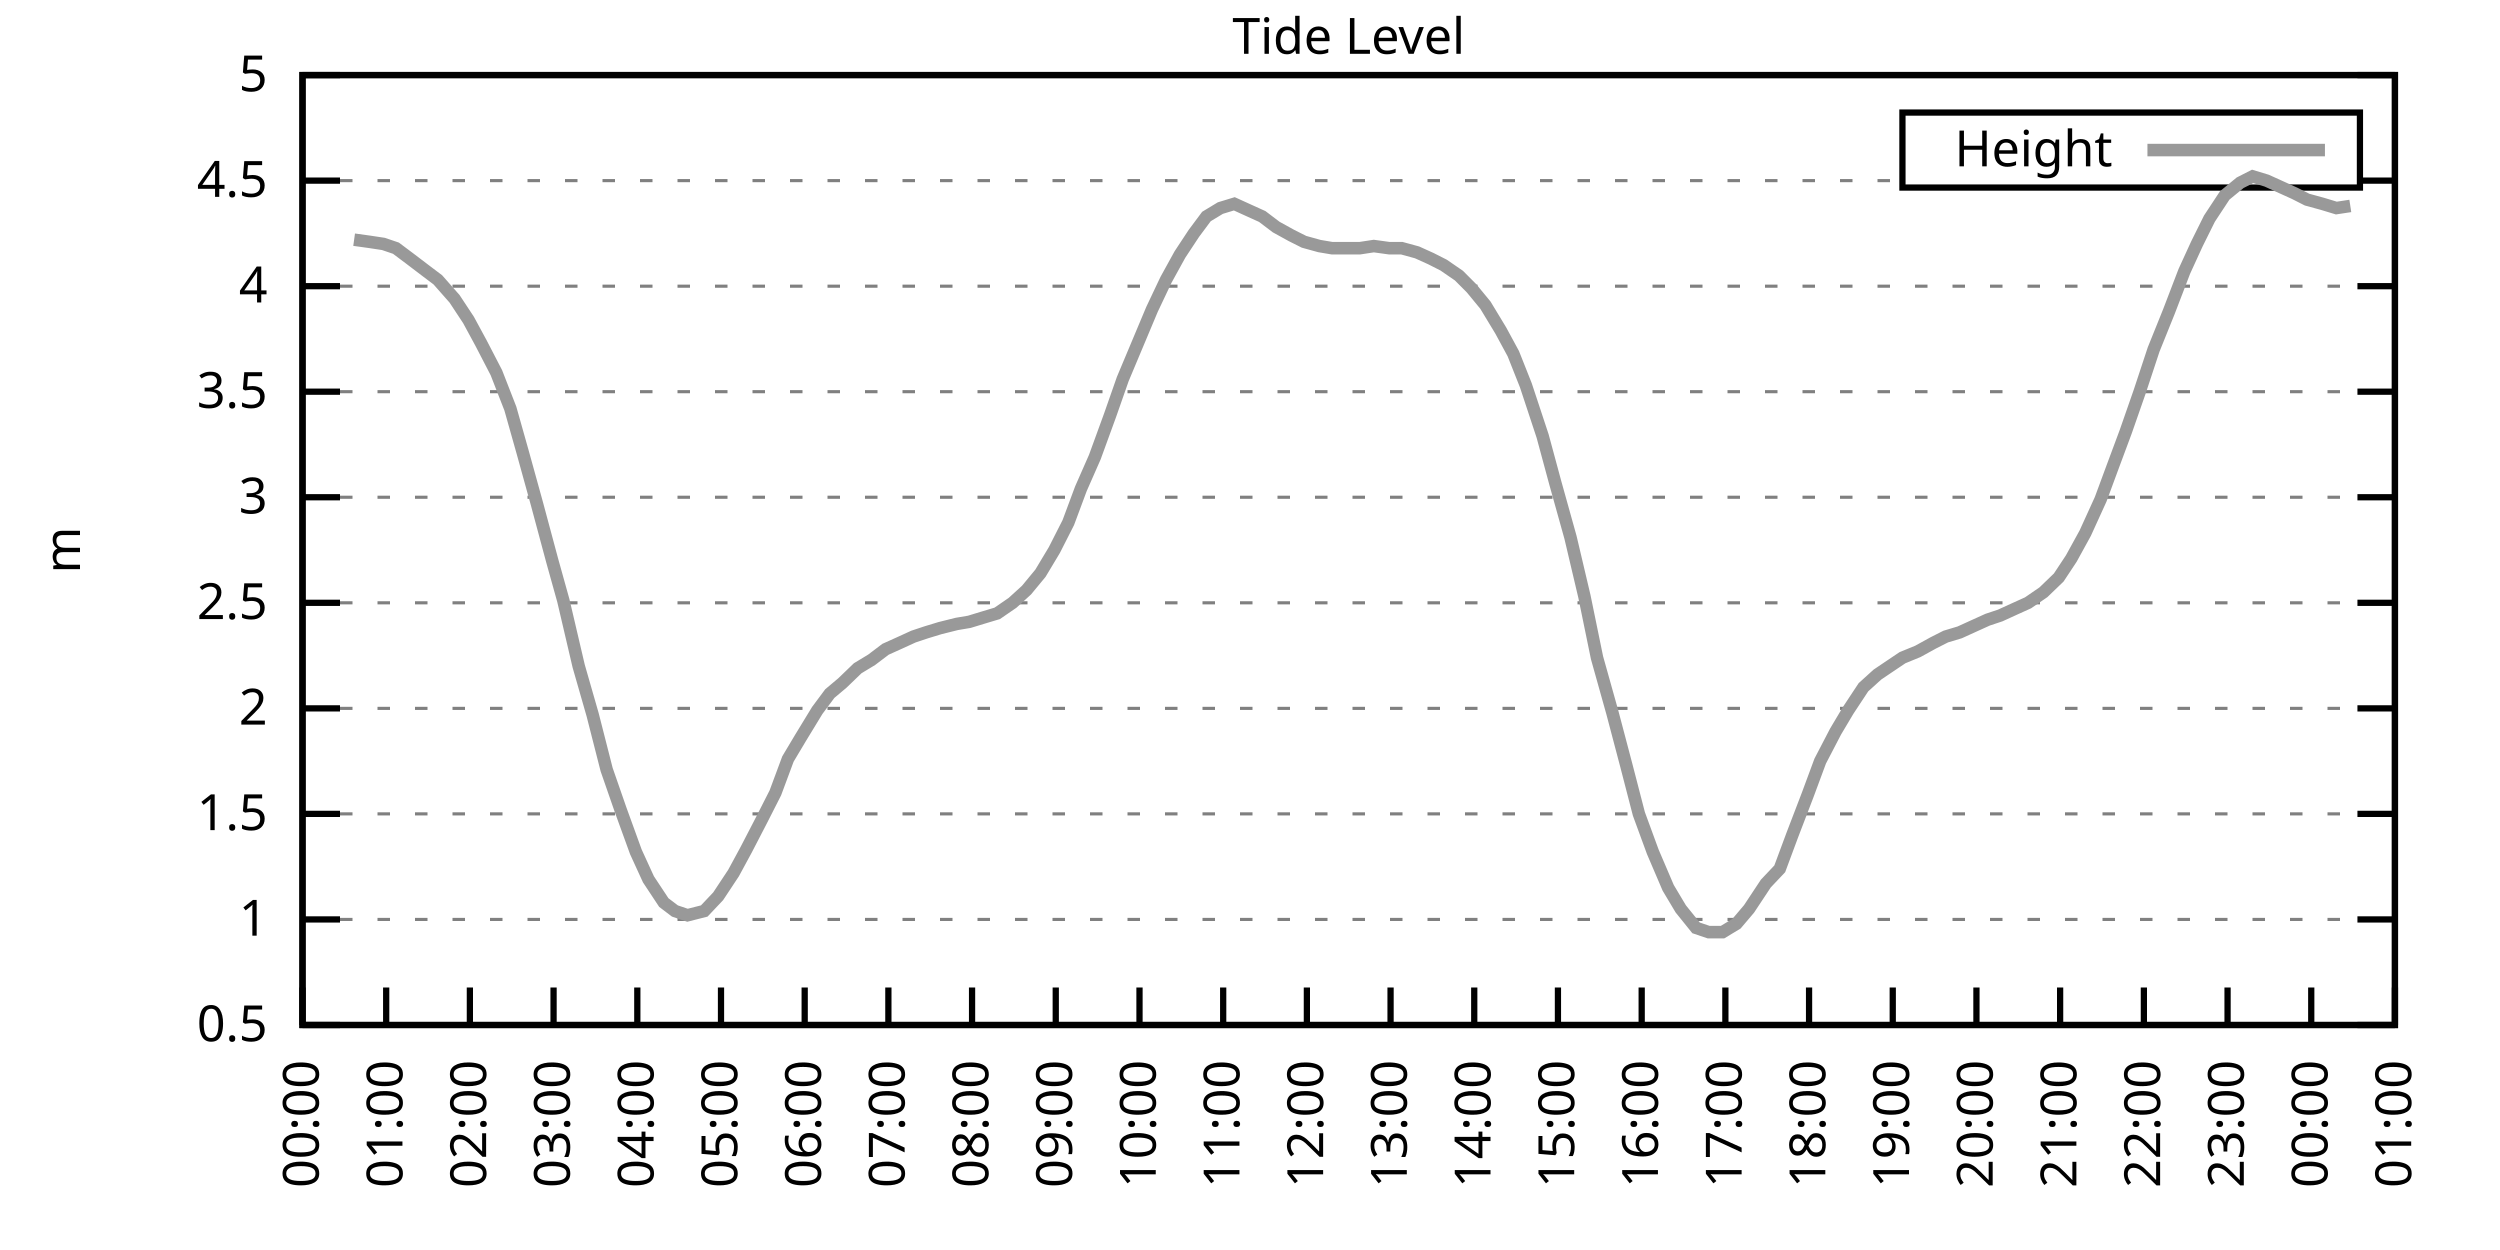
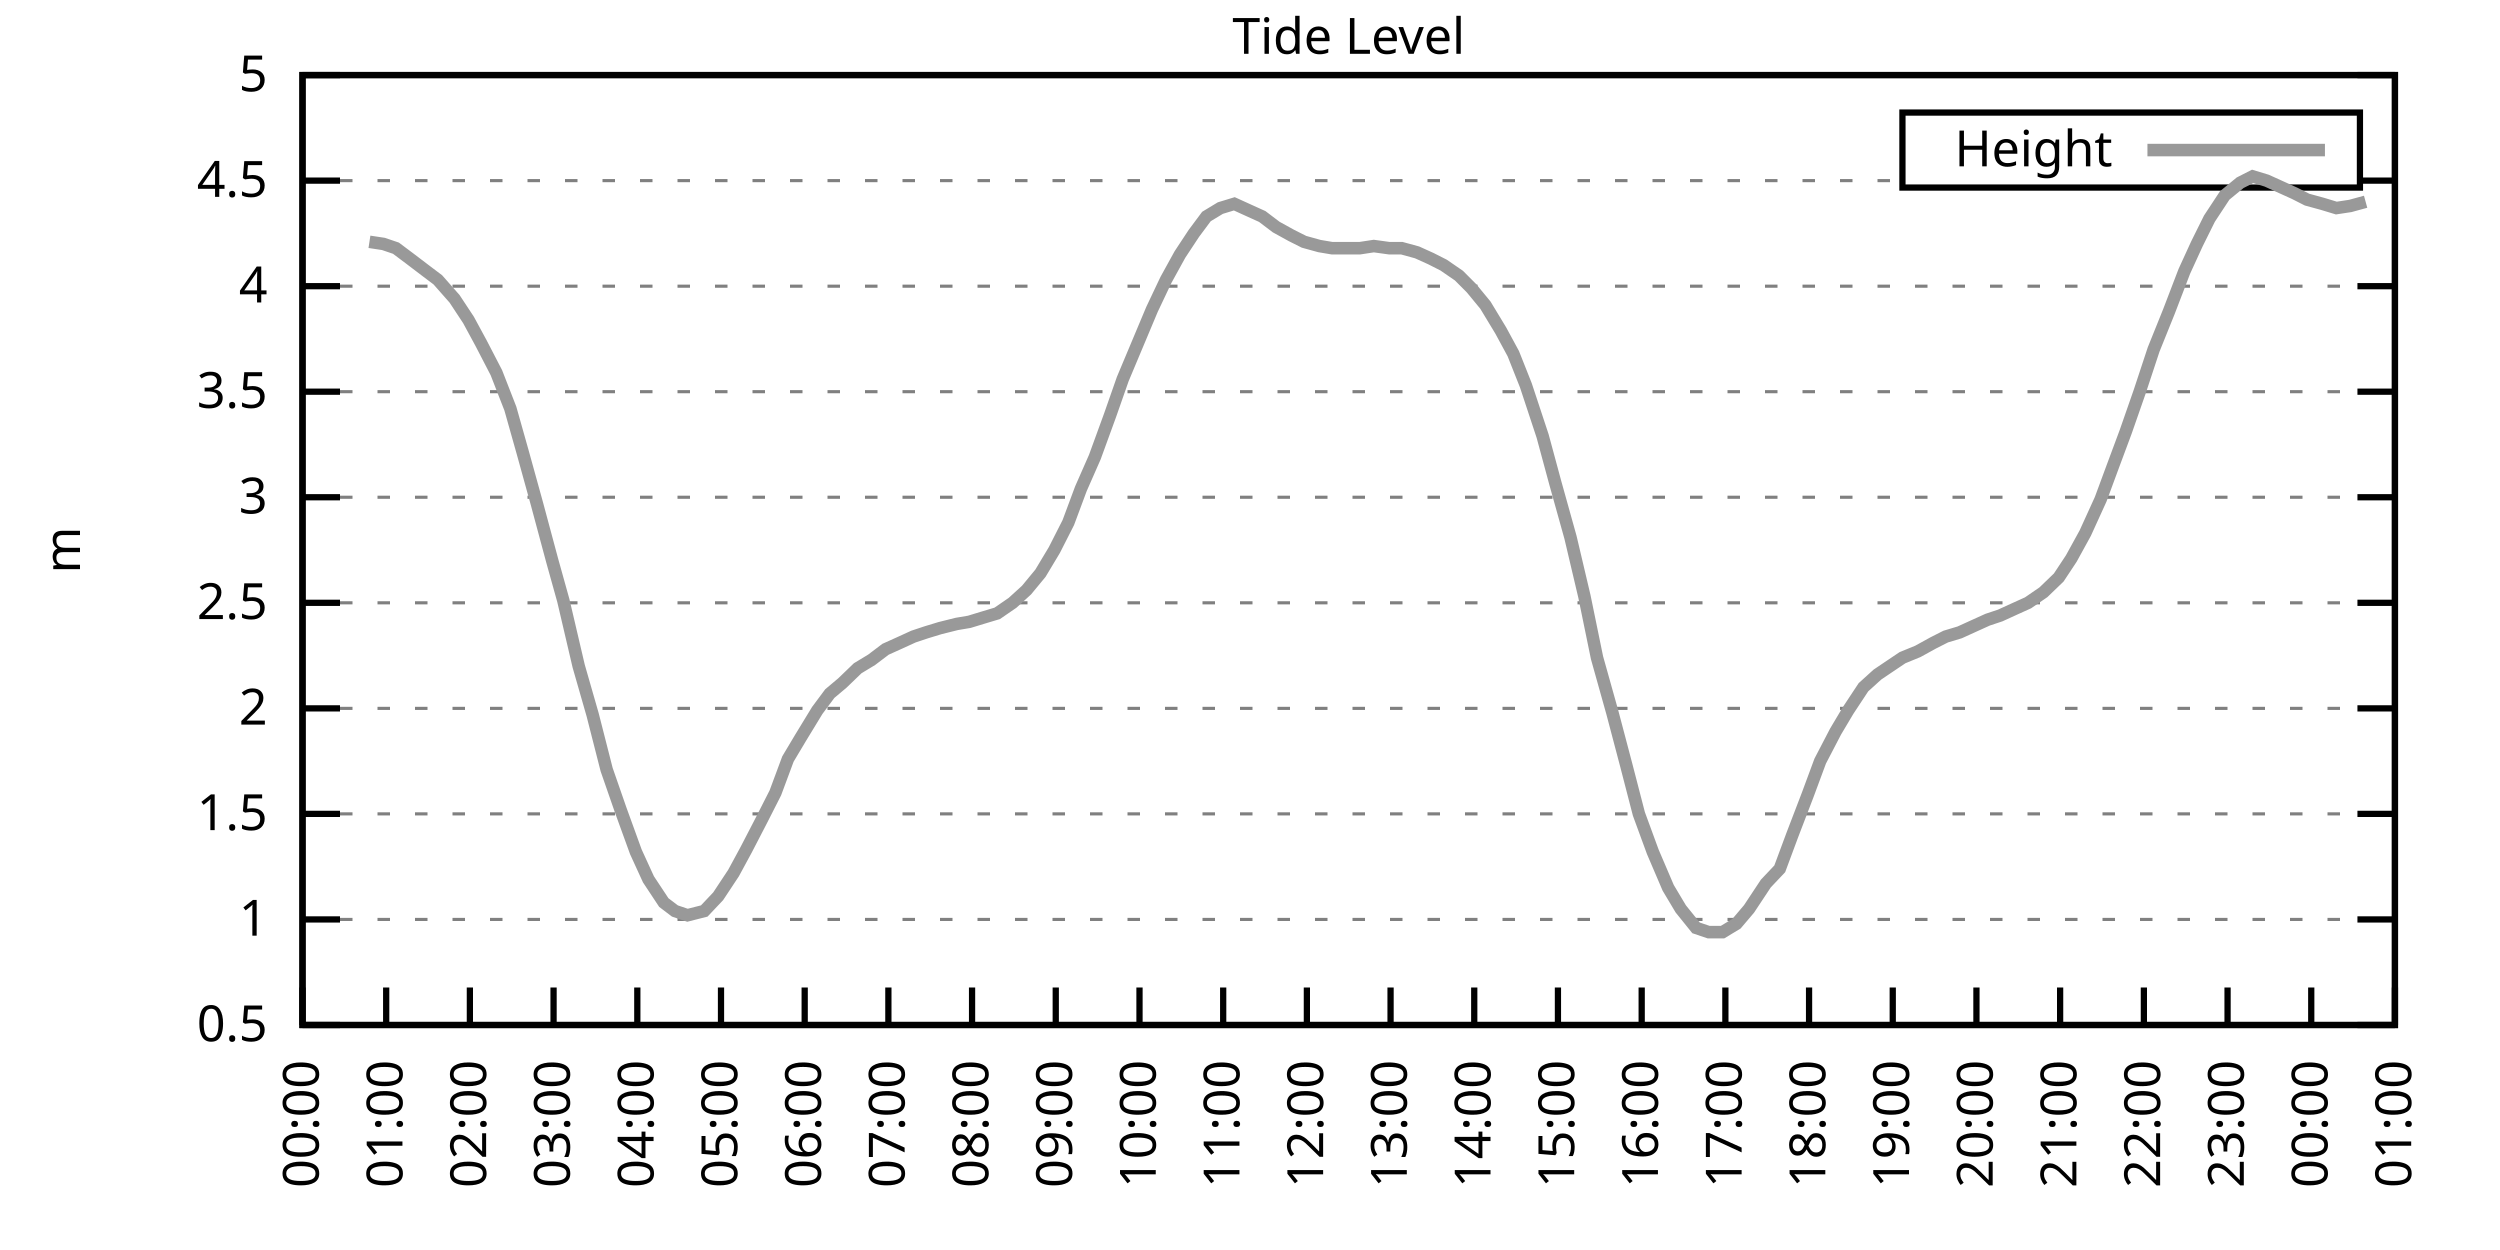
<svg xmlns="http://www.w3.org/2000/svg" xmlns:xlink="http://www.w3.org/1999/xlink" width="400" height="200" viewBox="0 0 400 200">
  <g id="gnuplot_canvas">
    <rect x="0" y="0" width="400" height="200" fill="none" />
    <defs>
      <circle id="gpDot" r="0.5" stroke-width="0.5" stroke="currentColor" />
      <path id="gpPt0" stroke-width="0.333" stroke="currentColor" d="M-1,0 h2 M0,-1 v2" />
      <path id="gpPt1" stroke-width="0.333" stroke="currentColor" d="M-1,-1 L1,1 M1,-1 L-1,1" />
      <path id="gpPt2" stroke-width="0.333" stroke="currentColor" d="M-1,0 L1,0 M0,-1 L0,1 M-1,-1 L1,1 M-1,1 L1,-1" />
      <rect id="gpPt3" stroke-width="0.333" stroke="currentColor" x="-1" y="-1" width="2" height="2" />
      <rect id="gpPt4" stroke-width="0.333" stroke="currentColor" fill="currentColor" x="-1" y="-1" width="2" height="2" />
      <circle id="gpPt5" stroke-width="0.333" stroke="currentColor" cx="0" cy="0" r="1" />
      <use xlink:href="#gpPt5" id="gpPt6" fill="currentColor" stroke="none" />
      <path id="gpPt7" stroke-width="0.333" stroke="currentColor" d="M0,-1.33 L-1.33,0.67 L1.33,0.67 z" />
      <use xlink:href="#gpPt7" id="gpPt8" fill="currentColor" stroke="none" />
      <use xlink:href="#gpPt7" id="gpPt9" stroke="currentColor" transform="rotate(180)" />
      <use xlink:href="#gpPt9" id="gpPt10" fill="currentColor" stroke="none" />
      <use xlink:href="#gpPt3" id="gpPt11" stroke="currentColor" transform="rotate(45)" />
      <use xlink:href="#gpPt11" id="gpPt12" fill="currentColor" stroke="none" />
      <path id="gpPt13" stroke-width="0.333" stroke="currentColor" d="M0,1.330 L1.265,0.411 L0.782,-1.067 L-0.782,-1.076 L-1.265,0.411 z" />
      <use xlink:href="#gpPt13" id="gpPt14" fill="currentColor" stroke="none" />
      <filter id="textbox" filterUnits="objectBoundingBox" x="0" y="0" height="1" width="1">
        <feFlood flood-color="white" flood-opacity="1" result="bgnd" />
        <feComposite in="SourceGraphic" in2="bgnd" operator="atop" />
      </filter>
      <filter id="greybox" filterUnits="objectBoundingBox" x="0" y="0" height="1" width="1">
        <feFlood flood-color="lightgrey" flood-opacity="1" result="grey" />
        <feComposite in="SourceGraphic" in2="grey" operator="atop" />
      </filter>
    </defs>
    <g fill="none" color="white" stroke="currentColor" stroke-width="1.00" stroke-linecap="butt" stroke-linejoin="miter">
</g>
    <g fill="none" color="black" stroke="currentColor" stroke-width="1.00" stroke-linecap="butt" stroke-linejoin="miter">
      <g stroke="none" shape-rendering="crispEdges">
        <polygon fill="rgb(255, 255, 255)" points="48.40,164.00 383.18,164.00 383.18,12.02 48.40,12.02 " />
      </g>
    </g>
    <g fill="none" color="black" stroke="currentColor" stroke-width="1.00" stroke-linecap="butt" stroke-linejoin="miter">
</g>
    <g fill="none" color="black" stroke="black" stroke-width="0.50" stroke-linecap="butt" stroke-linejoin="miter">
</g>
    <g fill="none" color="gray" stroke="currentColor" stroke-width="0.50" stroke-linecap="butt" stroke-linejoin="miter">
      <path stroke="gray" stroke-dasharray="2,4" class="gridline" d="M48.40,164.00 L383.19,164.00  " />
    </g>
    <g fill="none" color="gray" stroke="gray" stroke-width="1.00" stroke-linecap="butt" stroke-linejoin="miter">
</g>
    <g fill="none" color="black" stroke="currentColor" stroke-width="1.00" stroke-linecap="butt" stroke-linejoin="miter">
      <path stroke="black" d="M48.40,164.00 L54.40,164.00 M383.19,164.00 L377.19,164.00  " />
      <g transform="translate(42.80,166.60)" stroke="none" fill="black" font-family="Sans" font-size="8.00" text-anchor="end">
        <text>
          <tspan font-family="Sans"> 0.5</tspan>
        </text>
      </g>
    </g>
    <g fill="none" color="black" stroke="currentColor" stroke-width="1.00" stroke-linecap="butt" stroke-linejoin="miter">
</g>
    <g fill="none" color="black" stroke="black" stroke-width="0.50" stroke-linecap="butt" stroke-linejoin="miter">
</g>
    <g fill="none" color="gray" stroke="currentColor" stroke-width="0.50" stroke-linecap="butt" stroke-linejoin="miter">
      <path stroke="gray" stroke-dasharray="2,4" class="gridline" d="M48.40,147.11 L383.19,147.11  " />
    </g>
    <g fill="none" color="gray" stroke="gray" stroke-width="1.00" stroke-linecap="butt" stroke-linejoin="miter">
</g>
    <g fill="none" color="black" stroke="currentColor" stroke-width="1.00" stroke-linecap="butt" stroke-linejoin="miter">
      <path stroke="black" d="M48.40,147.11 L54.40,147.11 M383.19,147.11 L377.19,147.11  " />
      <g transform="translate(42.80,149.71)" stroke="none" fill="black" font-family="Sans" font-size="8.00" text-anchor="end">
        <text>
          <tspan font-family="Sans"> 1</tspan>
        </text>
      </g>
    </g>
    <g fill="none" color="black" stroke="currentColor" stroke-width="1.00" stroke-linecap="butt" stroke-linejoin="miter">
</g>
    <g fill="none" color="black" stroke="black" stroke-width="0.50" stroke-linecap="butt" stroke-linejoin="miter">
</g>
    <g fill="none" color="gray" stroke="currentColor" stroke-width="0.50" stroke-linecap="butt" stroke-linejoin="miter">
      <path stroke="gray" stroke-dasharray="2,4" class="gridline" d="M48.40,130.22 L383.19,130.22  " />
    </g>
    <g fill="none" color="gray" stroke="gray" stroke-width="1.00" stroke-linecap="butt" stroke-linejoin="miter">
</g>
    <g fill="none" color="black" stroke="currentColor" stroke-width="1.00" stroke-linecap="butt" stroke-linejoin="miter">
      <path stroke="black" d="M48.40,130.22 L54.40,130.22 M383.19,130.22 L377.19,130.22  " />
      <g transform="translate(42.80,132.82)" stroke="none" fill="black" font-family="Sans" font-size="8.00" text-anchor="end">
        <text>
          <tspan font-family="Sans"> 1.5</tspan>
        </text>
      </g>
    </g>
    <g fill="none" color="black" stroke="currentColor" stroke-width="1.00" stroke-linecap="butt" stroke-linejoin="miter">
</g>
    <g fill="none" color="black" stroke="black" stroke-width="0.50" stroke-linecap="butt" stroke-linejoin="miter">
</g>
    <g fill="none" color="gray" stroke="currentColor" stroke-width="0.50" stroke-linecap="butt" stroke-linejoin="miter">
      <path stroke="gray" stroke-dasharray="2,4" class="gridline" d="M48.40,113.34 L383.19,113.34  " />
    </g>
    <g fill="none" color="gray" stroke="gray" stroke-width="1.00" stroke-linecap="butt" stroke-linejoin="miter">
</g>
    <g fill="none" color="black" stroke="currentColor" stroke-width="1.00" stroke-linecap="butt" stroke-linejoin="miter">
      <path stroke="black" d="M48.40,113.34 L54.40,113.34 M383.19,113.34 L377.19,113.34  " />
      <g transform="translate(42.80,115.94)" stroke="none" fill="black" font-family="Sans" font-size="8.00" text-anchor="end">
        <text>
          <tspan font-family="Sans"> 2</tspan>
        </text>
      </g>
    </g>
    <g fill="none" color="black" stroke="currentColor" stroke-width="1.00" stroke-linecap="butt" stroke-linejoin="miter">
</g>
    <g fill="none" color="black" stroke="black" stroke-width="0.50" stroke-linecap="butt" stroke-linejoin="miter">
</g>
    <g fill="none" color="gray" stroke="currentColor" stroke-width="0.50" stroke-linecap="butt" stroke-linejoin="miter">
      <path stroke="gray" stroke-dasharray="2,4" class="gridline" d="M48.40,96.45 L383.19,96.45  " />
    </g>
    <g fill="none" color="gray" stroke="gray" stroke-width="1.00" stroke-linecap="butt" stroke-linejoin="miter">
</g>
    <g fill="none" color="black" stroke="currentColor" stroke-width="1.00" stroke-linecap="butt" stroke-linejoin="miter">
      <path stroke="black" d="M48.40,96.45 L54.40,96.45 M383.19,96.45 L377.19,96.45  " />
      <g transform="translate(42.80,99.05)" stroke="none" fill="black" font-family="Sans" font-size="8.00" text-anchor="end">
        <text>
          <tspan font-family="Sans"> 2.5</tspan>
        </text>
      </g>
    </g>
    <g fill="none" color="black" stroke="currentColor" stroke-width="1.00" stroke-linecap="butt" stroke-linejoin="miter">
</g>
    <g fill="none" color="black" stroke="black" stroke-width="0.50" stroke-linecap="butt" stroke-linejoin="miter">
</g>
    <g fill="none" color="gray" stroke="currentColor" stroke-width="0.50" stroke-linecap="butt" stroke-linejoin="miter">
      <path stroke="gray" stroke-dasharray="2,4" class="gridline" d="M48.40,79.56 L383.19,79.56  " />
    </g>
    <g fill="none" color="gray" stroke="gray" stroke-width="1.00" stroke-linecap="butt" stroke-linejoin="miter">
</g>
    <g fill="none" color="black" stroke="currentColor" stroke-width="1.00" stroke-linecap="butt" stroke-linejoin="miter">
      <path stroke="black" d="M48.40,79.56 L54.40,79.56 M383.19,79.56 L377.19,79.56  " />
      <g transform="translate(42.80,82.16)" stroke="none" fill="black" font-family="Sans" font-size="8.00" text-anchor="end">
        <text>
          <tspan font-family="Sans"> 3</tspan>
        </text>
      </g>
    </g>
    <g fill="none" color="black" stroke="currentColor" stroke-width="1.00" stroke-linecap="butt" stroke-linejoin="miter">
</g>
    <g fill="none" color="black" stroke="black" stroke-width="0.50" stroke-linecap="butt" stroke-linejoin="miter">
</g>
    <g fill="none" color="gray" stroke="currentColor" stroke-width="0.50" stroke-linecap="butt" stroke-linejoin="miter">
      <path stroke="gray" stroke-dasharray="2,4" class="gridline" d="M48.40,62.67 L383.19,62.67  " />
    </g>
    <g fill="none" color="gray" stroke="gray" stroke-width="1.00" stroke-linecap="butt" stroke-linejoin="miter">
</g>
    <g fill="none" color="black" stroke="currentColor" stroke-width="1.00" stroke-linecap="butt" stroke-linejoin="miter">
      <path stroke="black" d="M48.40,62.67 L54.40,62.67 M383.19,62.67 L377.19,62.67  " />
      <g transform="translate(42.80,65.27)" stroke="none" fill="black" font-family="Sans" font-size="8.00" text-anchor="end">
        <text>
          <tspan font-family="Sans"> 3.5</tspan>
        </text>
      </g>
    </g>
    <g fill="none" color="black" stroke="currentColor" stroke-width="1.00" stroke-linecap="butt" stroke-linejoin="miter">
</g>
    <g fill="none" color="black" stroke="black" stroke-width="0.50" stroke-linecap="butt" stroke-linejoin="miter">
</g>
    <g fill="none" color="gray" stroke="currentColor" stroke-width="0.50" stroke-linecap="butt" stroke-linejoin="miter">
      <path stroke="gray" stroke-dasharray="2,4" class="gridline" d="M48.40,45.79 L383.19,45.79  " />
    </g>
    <g fill="none" color="gray" stroke="gray" stroke-width="1.00" stroke-linecap="butt" stroke-linejoin="miter">
</g>
    <g fill="none" color="black" stroke="currentColor" stroke-width="1.00" stroke-linecap="butt" stroke-linejoin="miter">
      <path stroke="black" d="M48.40,45.79 L54.40,45.79 M383.19,45.79 L377.19,45.79  " />
      <g transform="translate(42.80,48.39)" stroke="none" fill="black" font-family="Sans" font-size="8.00" text-anchor="end">
        <text>
          <tspan font-family="Sans"> 4</tspan>
        </text>
      </g>
    </g>
    <g fill="none" color="black" stroke="currentColor" stroke-width="1.00" stroke-linecap="butt" stroke-linejoin="miter">
</g>
    <g fill="none" color="black" stroke="black" stroke-width="0.50" stroke-linecap="butt" stroke-linejoin="miter">
</g>
    <g fill="none" color="gray" stroke="currentColor" stroke-width="0.50" stroke-linecap="butt" stroke-linejoin="miter">
      <path stroke="gray" stroke-dasharray="2,4" class="gridline" d="M48.40,28.90 L304.39,28.90 M377.59,28.90 L383.19,28.90  " />
    </g>
    <g fill="none" color="gray" stroke="gray" stroke-width="1.00" stroke-linecap="butt" stroke-linejoin="miter">
</g>
    <g fill="none" color="black" stroke="currentColor" stroke-width="1.00" stroke-linecap="butt" stroke-linejoin="miter">
      <path stroke="black" d="M48.40,28.90 L54.40,28.90 M383.19,28.90 L377.19,28.90  " />
      <g transform="translate(42.80,31.50)" stroke="none" fill="black" font-family="Sans" font-size="8.00" text-anchor="end">
        <text>
          <tspan font-family="Sans"> 4.5</tspan>
        </text>
      </g>
    </g>
    <g fill="none" color="black" stroke="currentColor" stroke-width="1.00" stroke-linecap="butt" stroke-linejoin="miter">
</g>
    <g fill="none" color="black" stroke="black" stroke-width="0.50" stroke-linecap="butt" stroke-linejoin="miter">
</g>
    <g fill="none" color="gray" stroke="currentColor" stroke-width="0.50" stroke-linecap="butt" stroke-linejoin="miter">
      <path stroke="gray" stroke-dasharray="2,4" class="gridline" d="M48.40,12.01 L383.19,12.01  " />
    </g>
    <g fill="none" color="gray" stroke="gray" stroke-width="1.00" stroke-linecap="butt" stroke-linejoin="miter">
</g>
    <g fill="none" color="black" stroke="currentColor" stroke-width="1.00" stroke-linecap="butt" stroke-linejoin="miter">
      <path stroke="black" d="M48.40,12.01 L54.40,12.01 M383.19,12.01 L377.19,12.01  " />
      <g transform="translate(42.80,14.61)" stroke="none" fill="black" font-family="Sans" font-size="8.00" text-anchor="end">
        <text>
          <tspan font-family="Sans"> 5</tspan>
        </text>
      </g>
    </g>
    <g fill="none" color="black" stroke="currentColor" stroke-width="1.00" stroke-linecap="butt" stroke-linejoin="miter">
      <path stroke="black" d="M48.40,164.00 L48.40,158.00  " />
      <g transform="translate(51.00,169.60) rotate(270.00)" stroke="none" fill="black" font-family="Sans" font-size="8.00" text-anchor="end">
        <text>
          <tspan font-family="Sans">00:00</tspan>
        </text>
      </g>
    </g>
    <g fill="none" color="black" stroke="currentColor" stroke-width="1.00" stroke-linecap="butt" stroke-linejoin="miter">
      <path stroke="black" d="M61.79,164.00 L61.79,158.00  " />
      <g transform="translate(64.39,169.60) rotate(270.00)" stroke="none" fill="black" font-family="Sans" font-size="8.00" text-anchor="end">
        <text>
          <tspan font-family="Sans">01:00</tspan>
        </text>
      </g>
    </g>
    <g fill="none" color="black" stroke="currentColor" stroke-width="1.00" stroke-linecap="butt" stroke-linejoin="miter">
      <path stroke="black" d="M75.18,164.00 L75.18,158.00  " />
      <g transform="translate(77.78,169.60) rotate(270.00)" stroke="none" fill="black" font-family="Sans" font-size="8.00" text-anchor="end">
        <text>
          <tspan font-family="Sans">02:00</tspan>
        </text>
      </g>
    </g>
    <g fill="none" color="black" stroke="currentColor" stroke-width="1.00" stroke-linecap="butt" stroke-linejoin="miter">
      <path stroke="black" d="M88.57,164.00 L88.57,158.00  " />
      <g transform="translate(91.17,169.60) rotate(270.00)" stroke="none" fill="black" font-family="Sans" font-size="8.00" text-anchor="end">
        <text>
          <tspan font-family="Sans">03:00</tspan>
        </text>
      </g>
    </g>
    <g fill="none" color="black" stroke="currentColor" stroke-width="1.00" stroke-linecap="butt" stroke-linejoin="miter">
      <path stroke="black" d="M101.97,164.00 L101.97,158.00  " />
      <g transform="translate(104.57,169.60) rotate(270.00)" stroke="none" fill="black" font-family="Sans" font-size="8.00" text-anchor="end">
        <text>
          <tspan font-family="Sans">04:00</tspan>
        </text>
      </g>
    </g>
    <g fill="none" color="black" stroke="currentColor" stroke-width="1.00" stroke-linecap="butt" stroke-linejoin="miter">
      <path stroke="black" d="M115.36,164.00 L115.36,158.00  " />
      <g transform="translate(117.96,169.60) rotate(270.00)" stroke="none" fill="black" font-family="Sans" font-size="8.00" text-anchor="end">
        <text>
          <tspan font-family="Sans">05:00</tspan>
        </text>
      </g>
    </g>
    <g fill="none" color="black" stroke="currentColor" stroke-width="1.00" stroke-linecap="butt" stroke-linejoin="miter">
      <path stroke="black" d="M128.75,164.00 L128.75,158.00  " />
      <g transform="translate(131.35,169.60) rotate(270.00)" stroke="none" fill="black" font-family="Sans" font-size="8.00" text-anchor="end">
        <text>
          <tspan font-family="Sans">06:00</tspan>
        </text>
      </g>
    </g>
    <g fill="none" color="black" stroke="currentColor" stroke-width="1.00" stroke-linecap="butt" stroke-linejoin="miter">
      <path stroke="black" d="M142.14,164.00 L142.14,158.00  " />
      <g transform="translate(144.74,169.60) rotate(270.00)" stroke="none" fill="black" font-family="Sans" font-size="8.00" text-anchor="end">
        <text>
          <tspan font-family="Sans">07:00</tspan>
        </text>
      </g>
    </g>
    <g fill="none" color="black" stroke="currentColor" stroke-width="1.00" stroke-linecap="butt" stroke-linejoin="miter">
      <path stroke="black" d="M155.53,164.00 L155.53,158.00  " />
      <g transform="translate(158.13,169.60) rotate(270.00)" stroke="none" fill="black" font-family="Sans" font-size="8.00" text-anchor="end">
        <text>
          <tspan font-family="Sans">08:00</tspan>
        </text>
      </g>
    </g>
    <g fill="none" color="black" stroke="currentColor" stroke-width="1.00" stroke-linecap="butt" stroke-linejoin="miter">
      <path stroke="black" d="M168.92,164.00 L168.92,158.00  " />
      <g transform="translate(171.52,169.60) rotate(270.00)" stroke="none" fill="black" font-family="Sans" font-size="8.00" text-anchor="end">
        <text>
          <tspan font-family="Sans">09:00</tspan>
        </text>
      </g>
    </g>
    <g fill="none" color="black" stroke="currentColor" stroke-width="1.00" stroke-linecap="butt" stroke-linejoin="miter">
      <path stroke="black" d="M182.32,164.00 L182.32,158.00  " />
      <g transform="translate(184.92,169.60) rotate(270.00)" stroke="none" fill="black" font-family="Sans" font-size="8.00" text-anchor="end">
        <text>
          <tspan font-family="Sans">10:00</tspan>
        </text>
      </g>
    </g>
    <g fill="none" color="black" stroke="currentColor" stroke-width="1.00" stroke-linecap="butt" stroke-linejoin="miter">
      <path stroke="black" d="M195.71,164.00 L195.71,158.00  " />
      <g transform="translate(198.31,169.60) rotate(270.00)" stroke="none" fill="black" font-family="Sans" font-size="8.00" text-anchor="end">
        <text>
          <tspan font-family="Sans">11:00</tspan>
        </text>
      </g>
    </g>
    <g fill="none" color="black" stroke="currentColor" stroke-width="1.00" stroke-linecap="butt" stroke-linejoin="miter">
      <path stroke="black" d="M209.10,164.00 L209.10,158.00  " />
      <g transform="translate(211.70,169.60) rotate(270.00)" stroke="none" fill="black" font-family="Sans" font-size="8.00" text-anchor="end">
        <text>
          <tspan font-family="Sans">12:00</tspan>
        </text>
      </g>
    </g>
    <g fill="none" color="black" stroke="currentColor" stroke-width="1.00" stroke-linecap="butt" stroke-linejoin="miter">
      <path stroke="black" d="M222.49,164.00 L222.49,158.00  " />
      <g transform="translate(225.09,169.60) rotate(270.00)" stroke="none" fill="black" font-family="Sans" font-size="8.00" text-anchor="end">
        <text>
          <tspan font-family="Sans">13:00</tspan>
        </text>
      </g>
    </g>
    <g fill="none" color="black" stroke="currentColor" stroke-width="1.00" stroke-linecap="butt" stroke-linejoin="miter">
      <path stroke="black" d="M235.88,164.00 L235.88,158.00  " />
      <g transform="translate(238.48,169.60) rotate(270.00)" stroke="none" fill="black" font-family="Sans" font-size="8.00" text-anchor="end">
        <text>
          <tspan font-family="Sans">14:00</tspan>
        </text>
      </g>
    </g>
    <g fill="none" color="black" stroke="currentColor" stroke-width="1.00" stroke-linecap="butt" stroke-linejoin="miter">
      <path stroke="black" d="M249.27,164.00 L249.27,158.00  " />
      <g transform="translate(251.87,169.60) rotate(270.00)" stroke="none" fill="black" font-family="Sans" font-size="8.00" text-anchor="end">
        <text>
          <tspan font-family="Sans">15:00</tspan>
        </text>
      </g>
    </g>
    <g fill="none" color="black" stroke="currentColor" stroke-width="1.00" stroke-linecap="butt" stroke-linejoin="miter">
      <path stroke="black" d="M262.67,164.00 L262.67,158.00  " />
      <g transform="translate(265.27,169.60) rotate(270.00)" stroke="none" fill="black" font-family="Sans" font-size="8.00" text-anchor="end">
        <text>
          <tspan font-family="Sans">16:00</tspan>
        </text>
      </g>
    </g>
    <g fill="none" color="black" stroke="currentColor" stroke-width="1.00" stroke-linecap="butt" stroke-linejoin="miter">
      <path stroke="black" d="M276.06,164.00 L276.06,158.00  " />
      <g transform="translate(278.66,169.60) rotate(270.00)" stroke="none" fill="black" font-family="Sans" font-size="8.00" text-anchor="end">
        <text>
          <tspan font-family="Sans">17:00</tspan>
        </text>
      </g>
    </g>
    <g fill="none" color="black" stroke="currentColor" stroke-width="1.00" stroke-linecap="butt" stroke-linejoin="miter">
      <path stroke="black" d="M289.45,164.00 L289.45,158.00  " />
      <g transform="translate(292.05,169.60) rotate(270.00)" stroke="none" fill="black" font-family="Sans" font-size="8.00" text-anchor="end">
        <text>
          <tspan font-family="Sans">18:00</tspan>
        </text>
      </g>
    </g>
    <g fill="none" color="black" stroke="currentColor" stroke-width="1.00" stroke-linecap="butt" stroke-linejoin="miter">
      <path stroke="black" d="M302.84,164.00 L302.84,158.00  " />
      <g transform="translate(305.44,169.60) rotate(270.00)" stroke="none" fill="black" font-family="Sans" font-size="8.00" text-anchor="end">
        <text>
          <tspan font-family="Sans">19:00</tspan>
        </text>
      </g>
    </g>
    <g fill="none" color="black" stroke="currentColor" stroke-width="1.00" stroke-linecap="butt" stroke-linejoin="miter">
      <path stroke="black" d="M316.23,164.00 L316.23,158.00  " />
      <g transform="translate(318.83,169.60) rotate(270.00)" stroke="none" fill="black" font-family="Sans" font-size="8.00" text-anchor="end">
        <text>
          <tspan font-family="Sans">20:00</tspan>
        </text>
      </g>
    </g>
    <g fill="none" color="black" stroke="currentColor" stroke-width="1.00" stroke-linecap="butt" stroke-linejoin="miter">
      <path stroke="black" d="M329.62,164.00 L329.62,158.00  " />
      <g transform="translate(332.22,169.60) rotate(270.00)" stroke="none" fill="black" font-family="Sans" font-size="8.00" text-anchor="end">
        <text>
          <tspan font-family="Sans">21:00</tspan>
        </text>
      </g>
    </g>
    <g fill="none" color="black" stroke="currentColor" stroke-width="1.00" stroke-linecap="butt" stroke-linejoin="miter">
      <path stroke="black" d="M343.02,164.00 L343.02,158.00  " />
      <g transform="translate(345.62,169.60) rotate(270.00)" stroke="none" fill="black" font-family="Sans" font-size="8.00" text-anchor="end">
        <text>
          <tspan font-family="Sans">22:00</tspan>
        </text>
      </g>
    </g>
    <g fill="none" color="black" stroke="currentColor" stroke-width="1.00" stroke-linecap="butt" stroke-linejoin="miter">
      <path stroke="black" d="M356.41,164.00 L356.41,158.00  " />
      <g transform="translate(359.01,169.60) rotate(270.00)" stroke="none" fill="black" font-family="Sans" font-size="8.00" text-anchor="end">
        <text>
          <tspan font-family="Sans">23:00</tspan>
        </text>
      </g>
    </g>
    <g fill="none" color="black" stroke="currentColor" stroke-width="1.00" stroke-linecap="butt" stroke-linejoin="miter">
      <path stroke="black" d="M369.80,164.00 L369.80,158.00  " />
      <g transform="translate(372.40,169.60) rotate(270.00)" stroke="none" fill="black" font-family="Sans" font-size="8.00" text-anchor="end">
        <text>
          <tspan font-family="Sans">00:00</tspan>
        </text>
      </g>
    </g>
    <g fill="none" color="black" stroke="currentColor" stroke-width="1.00" stroke-linecap="butt" stroke-linejoin="miter">
      <path stroke="black" d="M383.19,164.00 L383.19,158.00  " />
      <g transform="translate(385.79,169.60) rotate(270.00)" stroke="none" fill="black" font-family="Sans" font-size="8.00" text-anchor="end">
        <text>
          <tspan font-family="Sans">01:00</tspan>
        </text>
      </g>
    </g>
    <g fill="none" color="black" stroke="currentColor" stroke-width="1.00" stroke-linecap="butt" stroke-linejoin="miter">
</g>
    <g fill="none" color="black" stroke="currentColor" stroke-width="1.00" stroke-linecap="butt" stroke-linejoin="miter">
      <path stroke="black" d="M48.40,12.01 L48.40,164.00 L383.19,164.00 L383.19,12.01 L48.40,12.01 Z  " />
    </g>
    <g fill="none" color="black" stroke="currentColor" stroke-width="1.00" stroke-linecap="butt" stroke-linejoin="miter">
</g>
    <g fill="none" color="black" stroke="currentColor" stroke-width="1.00" stroke-linecap="butt" stroke-linejoin="miter">
      <path stroke="black" d="M304.39,30.01 L304.39,18.01 L377.59,18.01 L377.59,30.01 L304.39,30.01 Z  " />
    </g>
    <g id="Tide_level_plot_1">
      <g fill="none" color="white" stroke="black" stroke-width="2.00" stroke-linecap="butt" stroke-linejoin="miter">
</g>
      <g fill="none" color="black" stroke="currentColor" stroke-width="2.00" stroke-linecap="butt" stroke-linejoin="miter">
        <g transform="translate(337.99,26.61)" stroke="none" fill="black" font-family="Sans" font-size="8.00" text-anchor="end">
          <text>
            <tspan font-family="Sans">Height</tspan>
          </text>
        </g>
      </g>
      <g fill="none" color="black" stroke="currentColor" stroke-width="2.00" stroke-linecap="butt" stroke-linejoin="miter">
-         <path stroke="rgb(153, 153, 153)" d="M343.59,24.01 L371.99,24.01 M56.66,38.35 L59.11,38.69 L61.35,39.03 L63.35,39.71 L65.59,41.39 L68.26,43.42   L70.05,44.77 L72.73,47.81 L74.96,51.19 L76.97,54.90 L79.42,59.63 L81.66,65.38 L83.66,72.47 L85.90,80.57   L88.35,89.69 L90.14,96.11 L92.59,106.58 L94.82,114.35 L97.06,123.13 L99.29,129.55 L101.74,136.30 L103.75,140.69   L106.21,144.41 L107.99,145.76 L110.00,146.44 L112.68,145.76 L114.91,143.40 L117.37,139.68 L119.38,135.97 L121.83,131.24   L124.06,126.85 L126.07,121.44 L128.08,118.07 L130.76,113.67 L132.77,110.97 L134.78,109.28 L137.23,106.92 L139.46,105.57   L141.69,103.88 L143.93,102.87 L146.16,101.85 L148.17,101.18 L150.40,100.50 L153.08,99.83 L155.09,99.49 L157.32,98.81   L159.55,98.14 L162.01,96.45 L164.24,94.42 L166.47,91.72 L168.70,88.00 L170.93,83.61 L172.94,78.21 L175.17,73.14   L177.63,66.39 L179.64,60.65 L184.32,49.50 L186.56,44.77 L188.79,40.72 L191.02,37.34 L193.03,34.64 L195.26,33.29   L197.49,32.61 L199.73,33.63 L201.96,34.64 L204.19,36.33 L206.64,37.68 L208.65,38.69 L211.11,39.37 L213.12,39.71   L215.35,39.71 L217.58,39.71 L219.81,39.37 L222.27,39.71 L224.28,39.71 L226.73,40.38 L228.96,41.39 L230.97,42.41   L233.43,44.10 L235.44,46.12 L237.67,48.83 L240.12,52.88 L242.13,56.59 L244.14,61.66 L246.82,69.77 L248.83,77.20   L251.28,85.98 L253.51,95.44 L255.52,105.23 L257.98,114.01 L260.21,122.46 L262.22,130.22 L264.45,136.30 L266.91,142.05   L268.92,145.42 L271.37,148.46 L273.38,149.14 L275.61,149.14 L277.84,147.79 L279.85,145.42 L282.53,141.37 L284.76,139.01   L286.77,133.60 L289.23,127.18 L291.23,121.78 L293.69,117.05 L295.70,113.67 L298.15,109.96 L300.39,107.93 L302.39,106.58   L304.40,105.23 L306.86,104.22 L309.31,102.87 L311.32,101.85 L313.55,101.18 L315.79,100.16 L318.02,99.15 L320.03,98.48   L322.26,97.46 L324.49,96.45 L326.95,94.76 L329.40,92.40 L331.41,89.36 L333.64,85.30 L336.10,79.90 L338.10,74.49   L340.11,69.09 L342.35,62.67 L344.58,55.92 L347.03,49.84 L349.49,43.42 L351.50,39.03 L353.51,34.98 L355.96,31.26   L358.42,29.24 L360.42,28.22 L362.66,28.90 L364.89,29.91 L367.12,30.92 L369.13,31.94 L371.58,32.61 L373.82,33.29   L376.05,32.95  " />
+         <path stroke="rgb(153, 153, 153)" d="M343.59,24.01 L371.99,24.01 M59.11,38.69 L61.35,39.03 L63.35,39.71 L65.59,41.39 L68.26,43.42 L70.05,44.77   L72.73,47.81 L74.96,51.19 L76.97,54.90 L79.42,59.63 L81.66,65.38 L83.66,72.47 L85.90,80.57 L88.35,89.69   L90.14,96.11 L92.59,106.58 L94.82,114.35 L97.06,123.13 L99.29,129.55 L101.74,136.30 L103.75,140.69 L106.21,144.41   L107.99,145.76 L110.00,146.44 L112.68,145.76 L114.91,143.40 L117.37,139.68 L119.38,135.97 L121.83,131.24 L124.06,126.85   L126.07,121.44 L128.08,118.07 L130.76,113.67 L132.77,110.97 L134.78,109.28 L137.23,106.92 L139.46,105.57 L141.69,103.88   L143.93,102.87 L146.16,101.85 L148.17,101.18 L150.40,100.50 L153.08,99.83 L155.09,99.49 L157.32,98.81 L159.55,98.14   L162.01,96.45 L164.24,94.42 L166.47,91.72 L168.70,88.00 L170.93,83.61 L172.94,78.21 L175.17,73.14 L177.63,66.39   L179.64,60.65 L184.32,49.50 L186.56,44.77 L188.79,40.72 L191.02,37.34 L193.03,34.64 L195.26,33.29 L197.49,32.61   L199.73,33.63 L201.96,34.64 L204.19,36.33 L206.64,37.68 L208.65,38.69 L211.11,39.37 L213.12,39.71 L215.35,39.71   L217.58,39.71 L219.81,39.37 L222.27,39.71 L224.28,39.71 L226.73,40.38 L228.96,41.39 L230.97,42.41 L233.43,44.10   L235.44,46.12 L237.67,48.83 L240.12,52.88 L242.13,56.59 L244.14,61.66 L246.82,69.77 L248.83,77.20 L251.28,85.98   L253.51,95.44 L255.52,105.23 L257.98,114.01 L260.21,122.46 L262.22,130.22 L264.45,136.30 L266.91,142.05 L268.92,145.42   L271.37,148.46 L273.38,149.14 L275.61,149.14 L277.84,147.79 L279.85,145.42 L282.53,141.37 L284.76,139.01 L286.77,133.60   L289.23,127.18 L291.23,121.78 L293.69,117.05 L295.70,113.67 L298.15,109.96 L300.39,107.93 L302.39,106.58 L304.40,105.23   L306.86,104.22 L309.31,102.87 L311.32,101.85 L313.55,101.18 L315.79,100.16 L318.02,99.15 L320.03,98.48 L322.26,97.46   L324.49,96.45 L326.95,94.76 L329.40,92.40 L331.41,89.36 L333.64,85.30 L336.10,79.90 L338.10,74.49 L340.11,69.09   L342.35,62.67 L344.58,55.92 L347.03,49.84 L349.49,43.42 L351.50,39.03 L353.51,34.98 L355.96,31.26 L358.42,29.24   L360.42,28.22 L362.66,28.90 L364.89,29.91 L367.12,30.92 L369.13,31.94 L371.58,32.61 L373.82,33.29 L376.05,32.95   L378.50,32.28  " />
      </g>
    </g>
    <g fill="none" color="black" stroke="currentColor" stroke-width="2.00" stroke-linecap="butt" stroke-linejoin="miter">
</g>
    <g fill="none" color="black" stroke="black" stroke-width="1.00" stroke-linecap="butt" stroke-linejoin="miter">
</g>
    <g fill="none" color="black" stroke="currentColor" stroke-width="1.00" stroke-linecap="butt" stroke-linejoin="miter">
      <path stroke="black" d="M48.40,12.01 L48.40,164.00 L383.19,164.00 L383.19,12.01 L48.40,12.01 Z  " />
      <g transform="translate(12.80,88.01) rotate(270.00)" stroke="none" fill="black" font-family="Sans" font-size="8.00" text-anchor="middle">
        <text>
          <tspan font-family="Sans">m</tspan>
        </text>
      </g>
    </g>
    <g fill="none" color="black" stroke="currentColor" stroke-width="1.00" stroke-linecap="butt" stroke-linejoin="miter">
</g>
    <g fill="none" color="black" stroke="currentColor" stroke-width="1.00" stroke-linecap="butt" stroke-linejoin="miter">
      <g transform="translate(215.79,8.61)" stroke="none" fill="black" font-family="Sans" font-size="8.00" text-anchor="middle">
        <text>
          <tspan font-family="Sans">Tide Level</tspan>
        </text>
      </g>
    </g>
    <g fill="none" color="black" stroke="currentColor" stroke-width="1.00" stroke-linecap="butt" stroke-linejoin="miter">
</g>
  </g>
</svg>
